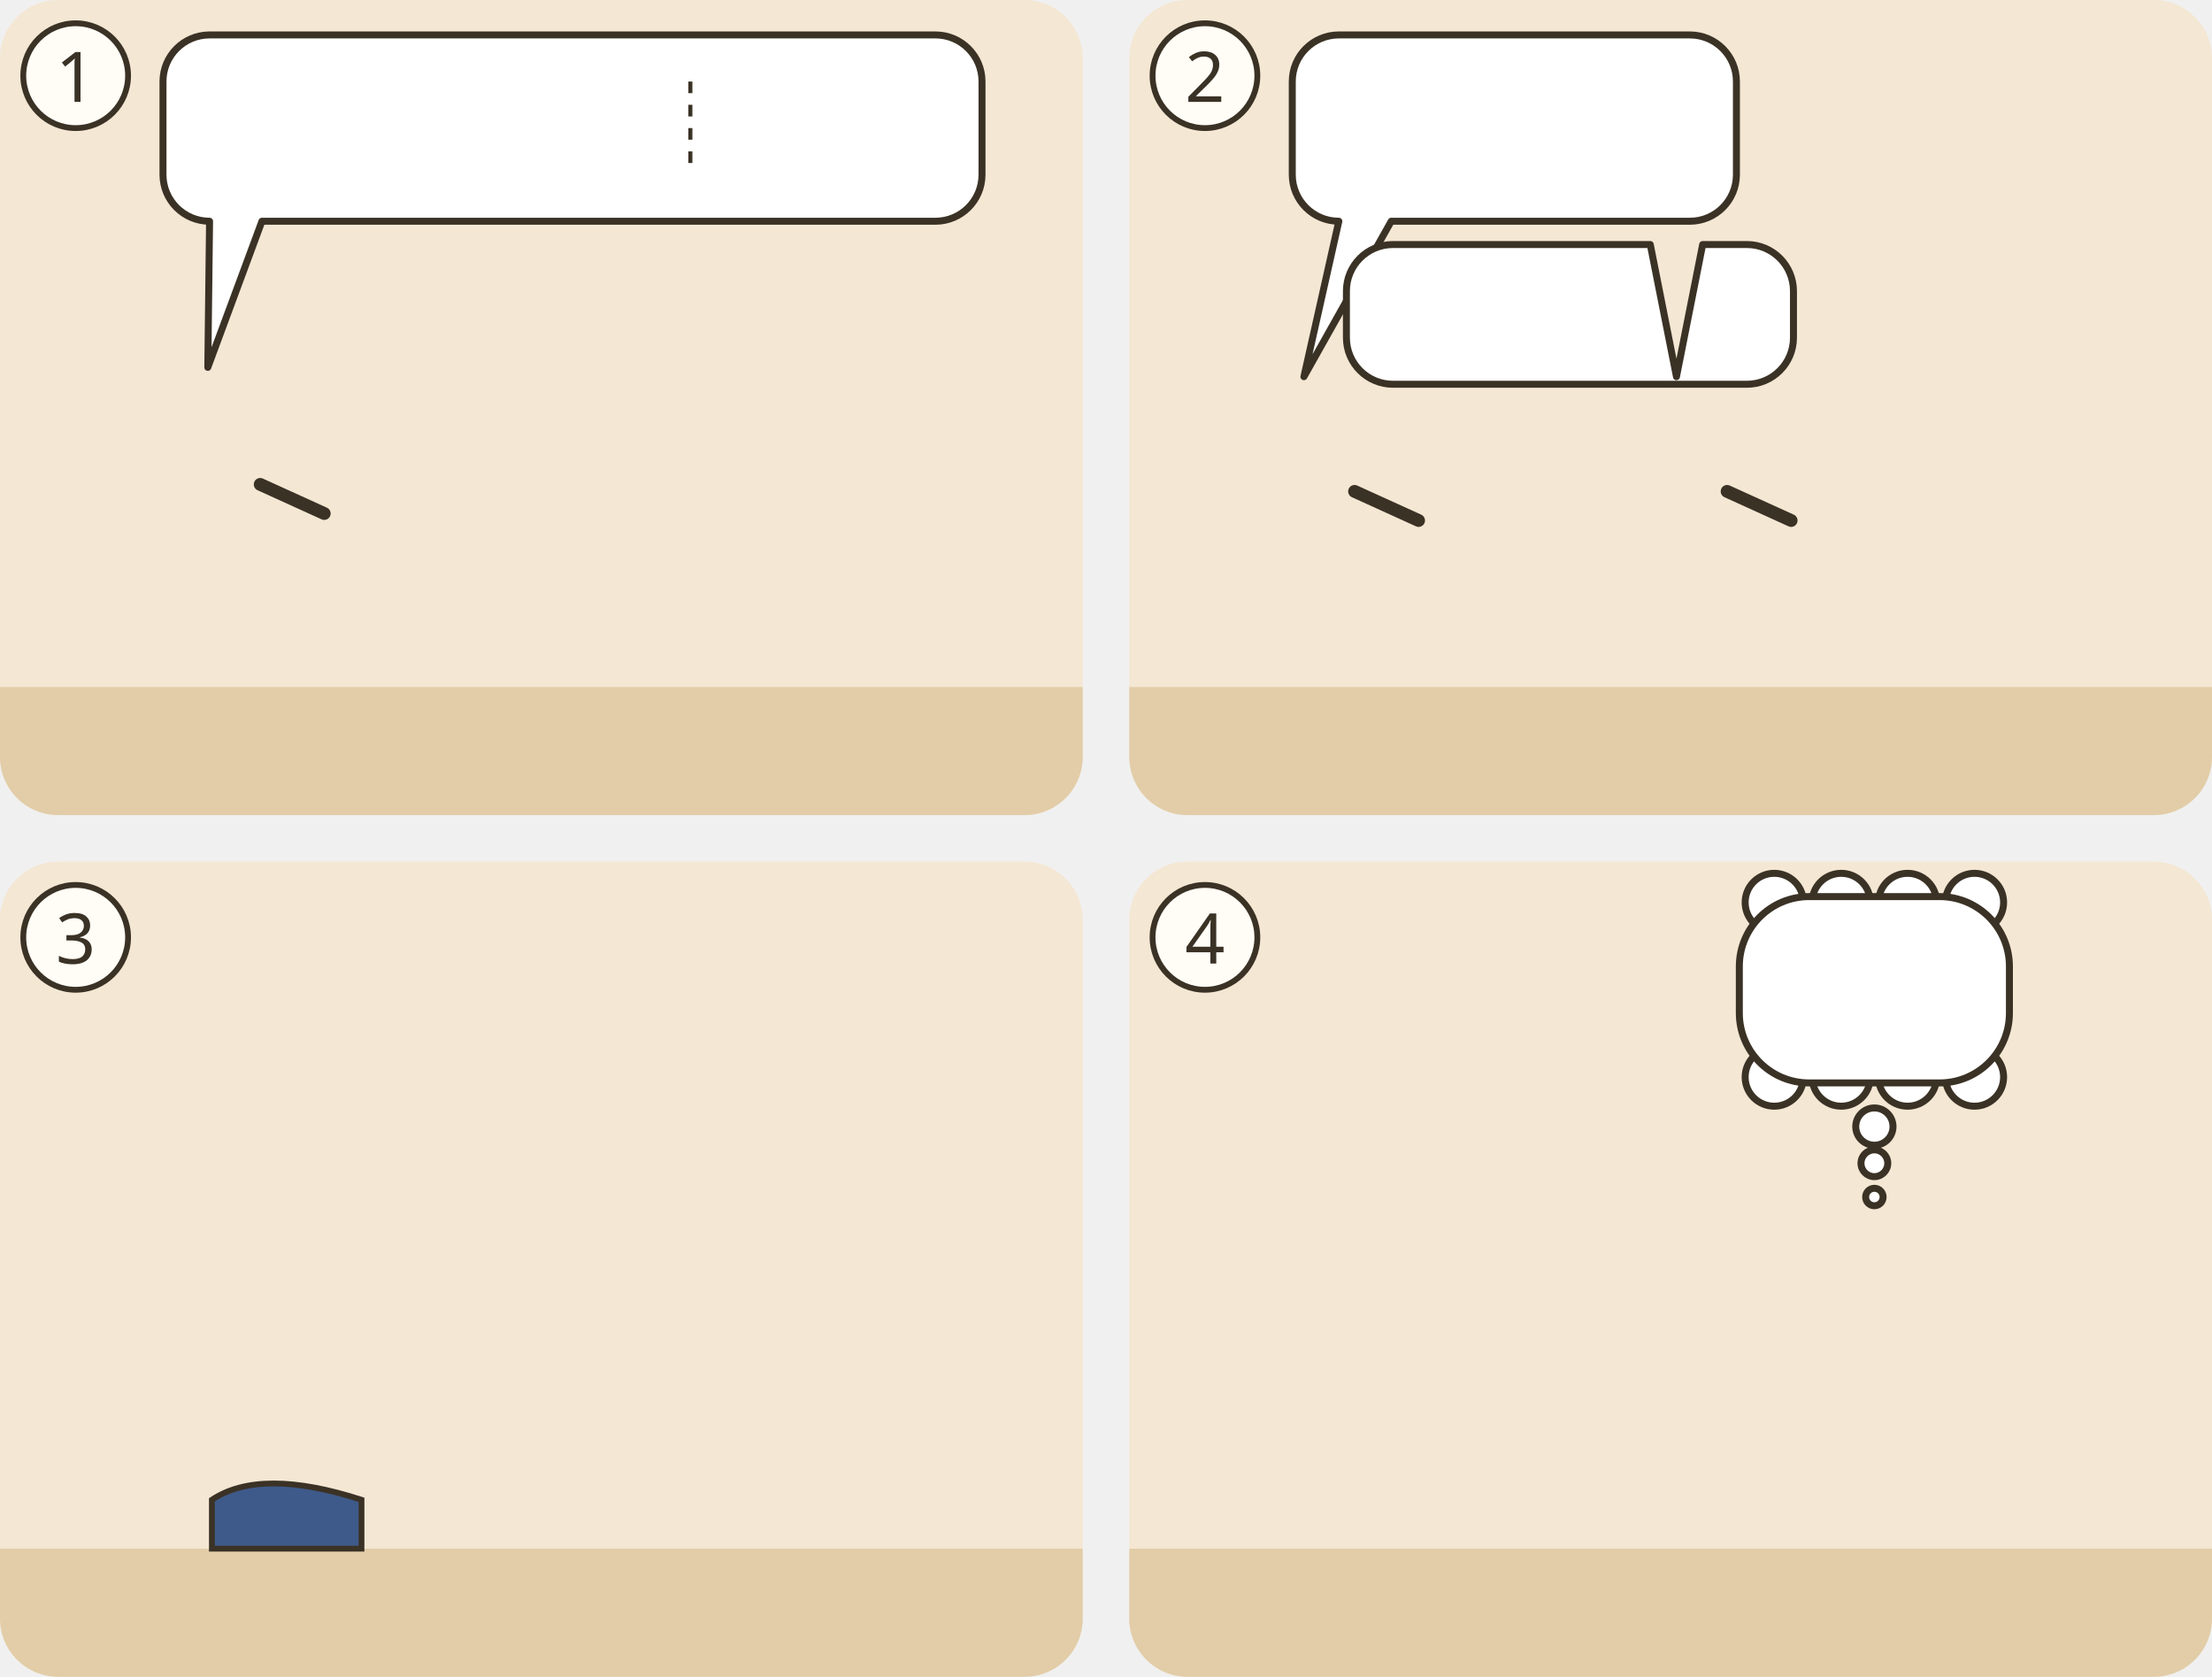
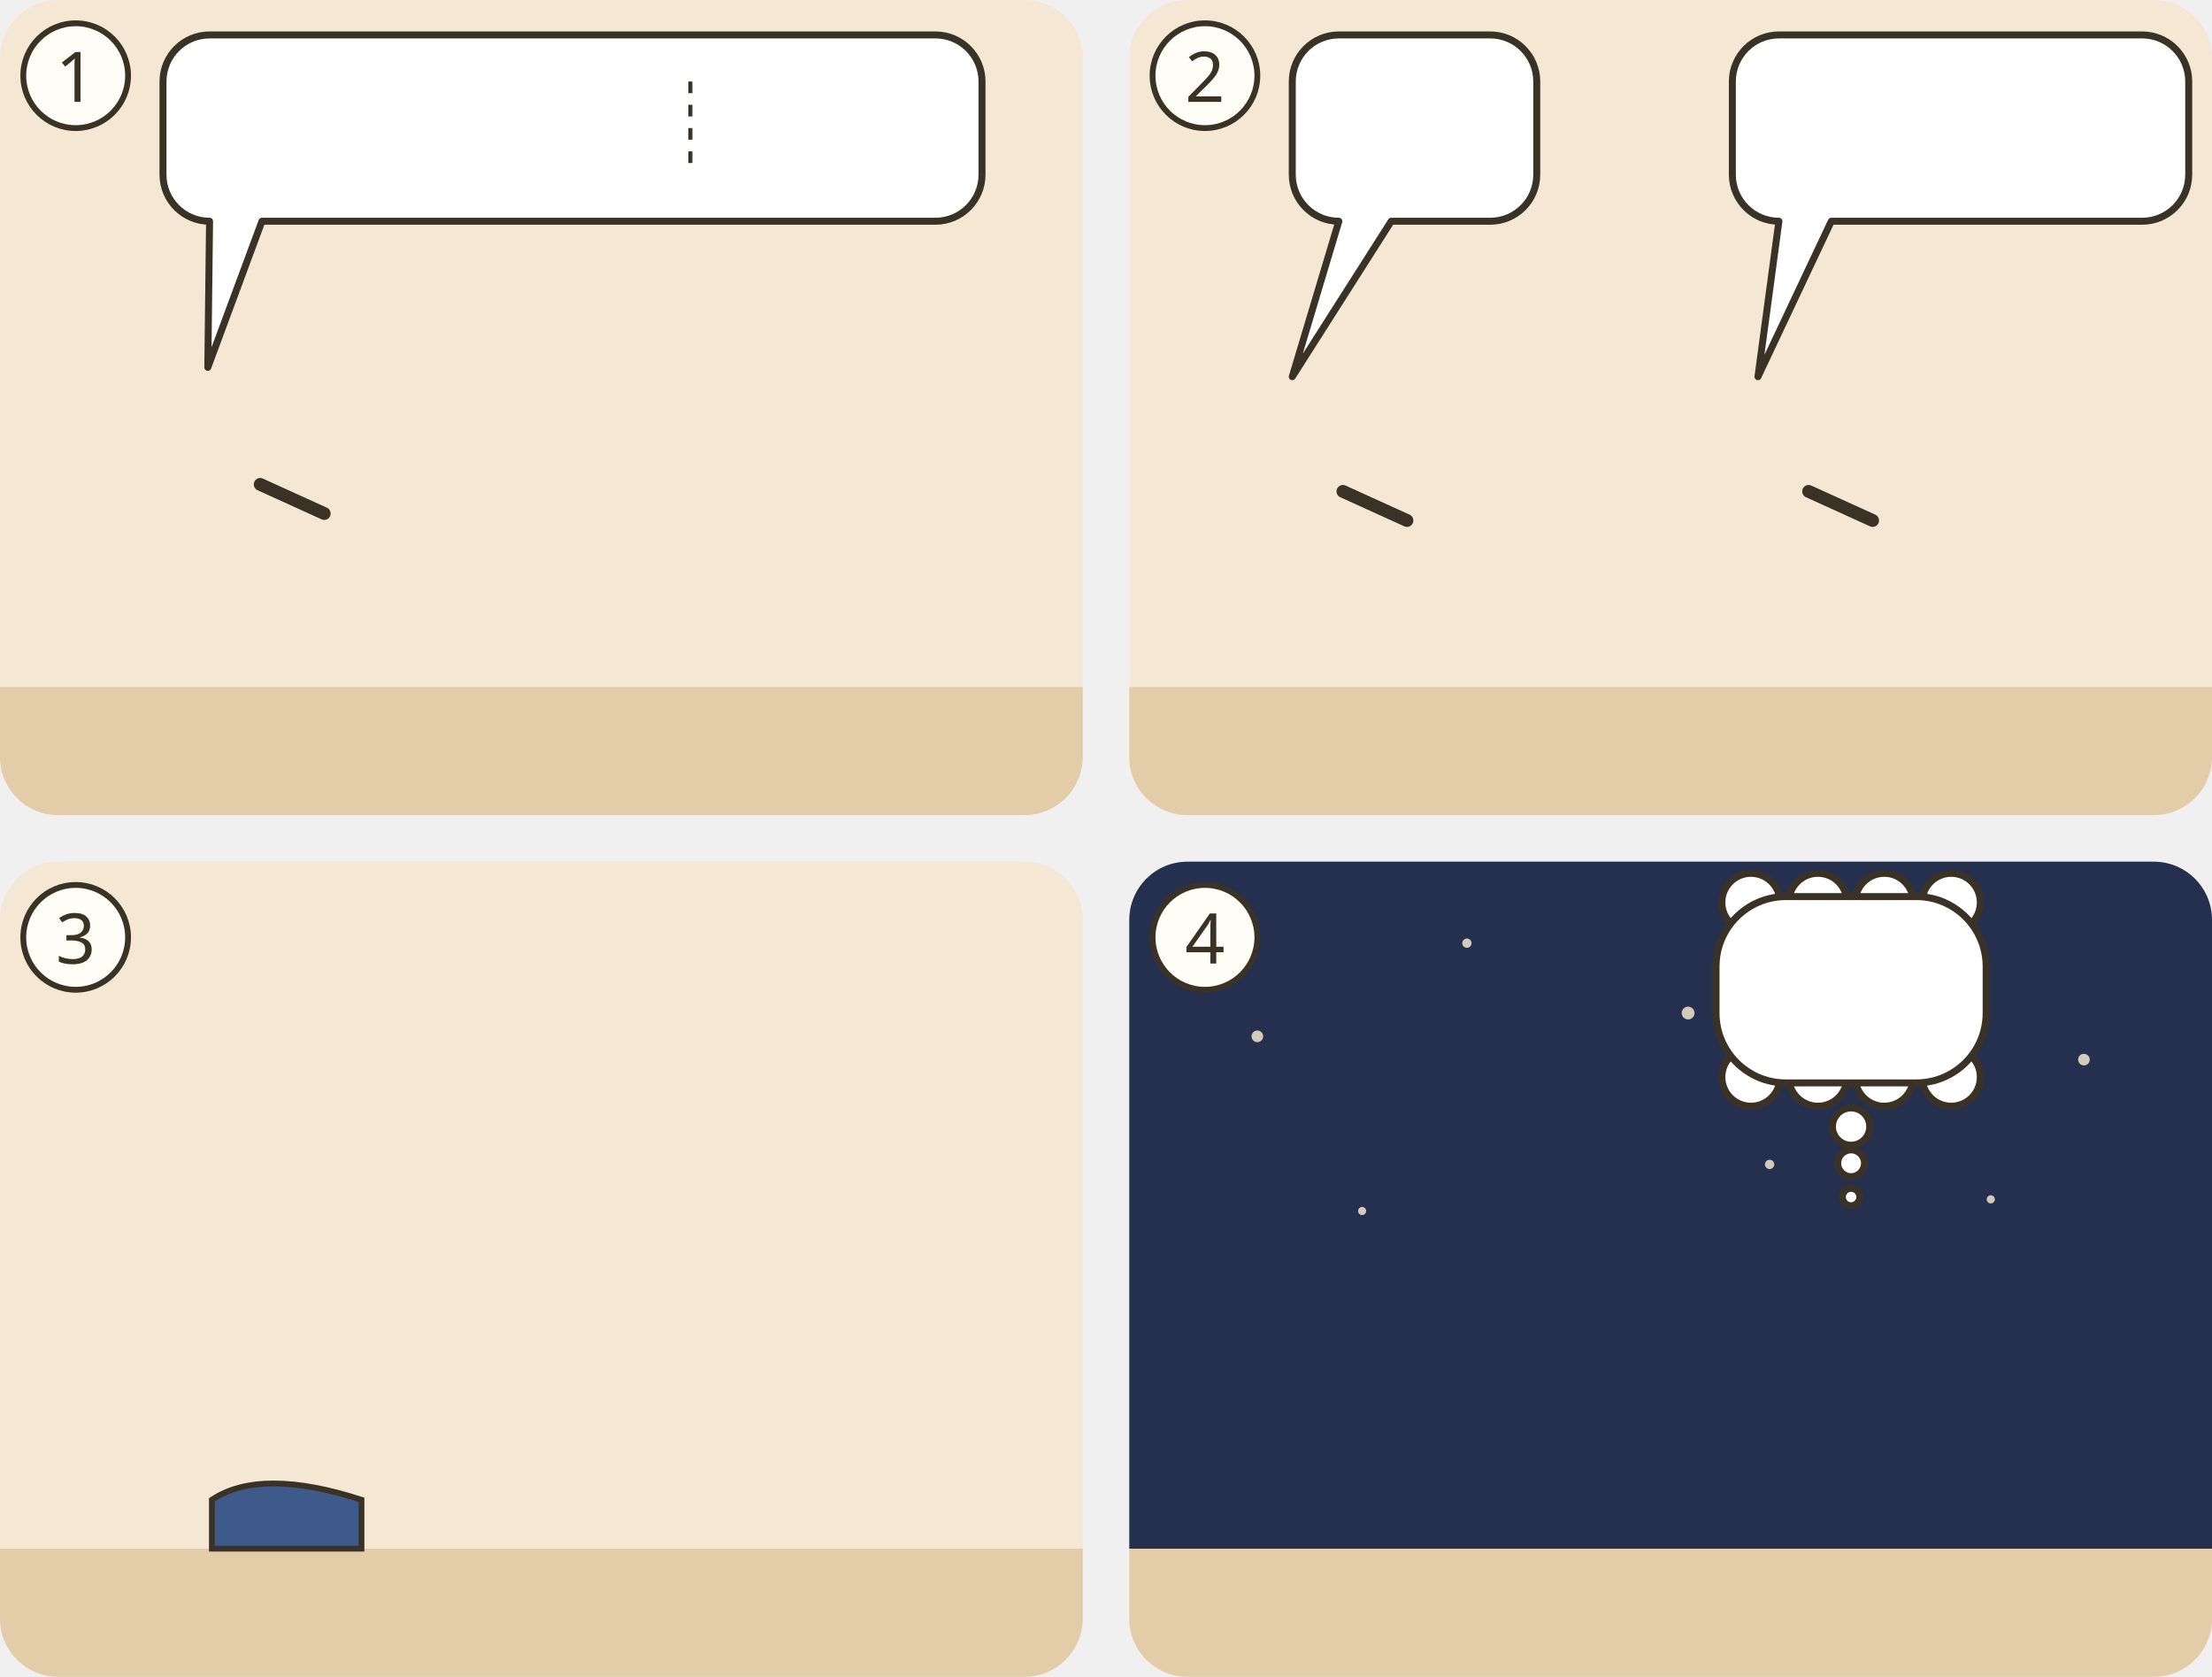
<svg xmlns="http://www.w3.org/2000/svg" viewBox="0 0 380 288">
  <g transform="translate(0 0)">
    <clipPath id="ill-cp-1-0-0">
      <rect width="186" height="140" rx="10" />
    </clipPath>
    <g clip-path="url(#ill-cp-1-0-0)">
      <rect width="186" height="140" fill="#F4E7D3" />
      <rect y="118" width="186" height="22" fill="#E2CDA8" />
      <use href="#ill-jerusalem" x="86" y="53" width="96" height="67" opacity=".8" />
      <use href="#ill-p-g-sterndeuter" x="21.6" y="58" width="28.1" height="60" />
      <path d="M44.7 83.2L55.7 88.2" stroke="#3B3226" stroke-width="2.2" stroke-linecap="round" />
      <use href="#ill-p-gast2" x="60.4" y="62" width="23.9" height="55.2" />
      <use href="#ill-p-gast" x="91.3" y="62" width="23.9" height="55.2" />
      <use href="#ill-p-menge" x="73.0" y="58" width="28.1" height="60" />
      <g>
        <path d="M36 6H160.7A8 8 0 0 1 168.7 14V30A8 8 0 0 1 160.7 38L45 38L35.7 63.1L36 38H36A8 8 0 0 1 28 30V14A8 8 0 0 1 36 6Z" fill="#FFFFFF" stroke="#3B3226" stroke-width="1.2" stroke-linejoin="round" />
        <use href="#ill-z-geburt" x="34" y="12" width="28.9" height="20" />
        <use href="#ill-krone" x="67.9" y="12" width="26.7" height="20" />
        <use href="#ill-z-frage" x="99.6" y="12" width="12.0" height="20" />
        <line x1="118.6" y1="14.0" x2="118.6" y2="30.0" stroke="#3B3226" stroke-width=".7" stroke-dasharray="2 2" />
        <use href="#ill-stern-himmel" x="125.6" y="12" width="13.6" height="20" />
        <use href="#ill-z-knien" x="144.2" y="12" width="18.5" height="20" />
      </g>
    </g>
    <circle cx="13" cy="13" r="9" fill="#FFFDF6" stroke="#3B3226" />
    <text x="13" y="17.5" text-anchor="middle" font-family="sans-serif" font-size="12" fill="#3B3226">1</text>
  </g>
  <g transform="translate(194 0)">
    <clipPath id="ill-cp-2-194-0">
      <rect width="186" height="140" rx="10" />
    </clipPath>
    <g clip-path="url(#ill-cp-2-194-0)">
      <rect width="186" height="140" fill="#F4E7D3" />
      <rect y="118" width="186" height="22" fill="#E2CDA8" />
-       <use href="#ill-p-g-schriftgelehrte" x="16.4" y="60" width="27.2" height="58" />
-       <path d="M38.7 84.4L49.7 89.4" stroke="#3B3226" stroke-width="2.2" stroke-linecap="round" />
-       <use href="#ill-p-herodes-der-grosse" x="80.4" y="60" width="27.2" height="58" />
-       <path d="M102.7 84.4L113.7 89.4" stroke="#3B3226" stroke-width="2.2" stroke-linecap="round" />
-       <use href="#ill-p-g-sterndeuter" x="142.4" y="60" width="27.2" height="58" />
+       <use href="#ill-p-g-schriftgelehrte" x="14.4" y="60" width="27.2" height="58" />
+       <path d="M36.7 84.4L47.7 89.4" stroke="#3B3226" stroke-width="2.2" stroke-linecap="round" />
+       <use href="#ill-p-herodes-der-grosse" x="94.4" y="60" width="27.2" height="58" />
+       <path d="M116.7 84.4L127.7 89.4" stroke="#3B3226" stroke-width="2.2" stroke-linecap="round" />
+       <use href="#ill-p-g-sterndeuter" x="146.4" y="60" width="27.2" height="58" />
      <g>
-         <path d="M36 6H96.3A8 8 0 0 1 104.3 14V30A8 8 0 0 1 96.3 38L45 38L30 64.7L36 38H36A8 8 0 0 1 28 30V14A8 8 0 0 1 36 6Z" fill="#FFFFFF" stroke="#3B3226" stroke-width="1.2" stroke-linejoin="round" />
+         <path d="M36 6H62A8 8 0 0 1 70 14V30A8 8 0 0 1 62 38L45 38L28 64.7L36 38H36A8 8 0 0 1 28 30V14A8 8 0 0 1 36 6Z" fill="#FFFFFF" stroke="#3B3226" stroke-width="1.2" stroke-linejoin="round" />
        <use href="#ill-betlehem" x="34" y="12" width="30.0" height="20" />
-         <use href="#ill-schriftrolle" x="69.0" y="12" width="29.3" height="20" />
      </g>
      <g>
-         <path d="M45.3 42L89.5 42L94 64.7L98.5 42H106.1A8 8 0 0 1 114.1 50V58A8 8 0 0 1 106.1 66H45.3A8 8 0 0 1 37.3 58V50A8 8 0 0 1 45.3 42Z" fill="#FFFFFF" stroke="#3B3226" stroke-width="1.2" stroke-linejoin="round" />
-         <use href="#ill-betlehem" x="43.3" y="48" width="18.0" height="12.0" />
-         <use href="#ill-z-geburt" x="66.3" y="48" width="17.3" height="12.0" />
-         <use href="#ill-z-sehen" x="88.6" y="48" width="19.5" height="12.0" />
+         <path d="M111.6 6H174A8 8 0 0 1 182 14V30A8 8 0 0 1 174 38L120.6 38L108 64.7L111.6 38H111.6A8 8 0 0 1 103.6 30V14A8 8 0 0 1 111.6 6Z" fill="#FFFFFF" stroke="#3B3226" stroke-width="1.2" stroke-linejoin="round" />
+         <use href="#ill-z-geburt" x="109.6" y="12" width="28.9" height="20" />
+         <use href="#ill-z-sehen" x="143.5" y="12" width="32.5" height="20" />
      </g>
    </g>
    <circle cx="13" cy="13" r="9" fill="#FFFDF6" stroke="#3B3226" />
    <text x="13" y="17.5" text-anchor="middle" font-family="sans-serif" font-size="12" fill="#3B3226">2</text>
  </g>
  <g transform="translate(0 148)">
    <clipPath id="ill-cp-3-0-148">
      <rect width="186" height="140" rx="10" />
    </clipPath>
    <g clip-path="url(#ill-cp-3-0-148)">
      <rect width="186" height="140" fill="#F4E7D3" />
      <rect y="118" width="186" height="22" fill="#E2CDA8" />
      <use href="#ill-haus" x="116" y="61" width="66" height="59" opacity=".8" />
      <path d="M36.4 109.6q8.4 -5.6 25.7 0v8.4h-25.7z" fill="#3E5A8A" stroke="#3B3226" stroke-width="1" />
      <svg x="31.9" y="69.2" width="28.1" height="41.2" viewBox="0 0 30 44" overflow="hidden">
        <use href="#ill-p-g-sterndeuter" width="30" height="64" />
      </svg>
      <use href="#ill-p-maria" x="111.9" y="58" width="28.1" height="60" />
      <use href="#ill-jesus-kind" x="127.7" y="85.0" width="22" height="14" />
-       <use href="#ill-gaben-sterndeuter" x="80.0" y="106" width="34" height="18" />
+       <use href="#ill-gaben-sterndeuter" x="84.0" y="106" width="34" height="18" />
      <use href="#ill-z-freude" x="36.0" y="58.4" width="20" height="13" />
-       <use href="#ill-stern-himmel" x="148" y="4" width="20.0" height="29.0" />
+       <use href="#ill-stern-himmel" x="144" y="30" width="20.0" height="29.0" />
    </g>
    <circle cx="13" cy="13" r="9" fill="#FFFDF6" stroke="#3B3226" />
    <text x="13" y="17.5" text-anchor="middle" font-family="sans-serif" font-size="12" fill="#3B3226">3</text>
  </g>
  <g transform="translate(194 148)">
    <clipPath id="ill-cp-4-194-148">
      <rect width="186" height="140" rx="10" />
    </clipPath>
    <g clip-path="url(#ill-cp-4-194-148)">
      <rect width="186" height="140" fill="#F4E7D3" />
      <rect y="118" width="186" height="22" fill="#E2CDA8" />
-       <use href="#ill-p-herodes-der-grosse" x="25.9" y="58" width="28.1" height="60" />
-       <use href="#ill-p-g-sterndeuter" x="113.9" y="58" width="28.1" height="60" />
-       <use href="#ill-z-abstand" x="80.0" y="50" width="8" height="64" />
-       <use href="#ill-z-fliehen" x="140" y="64.6" width="24" height="13" />
+       <rect x="0" y="0" width="186" height="118" fill="#24304E" />
+       <circle cx="22" cy="30" r="1" fill="#F2E6CC" opacity=".85" />
+       <circle cx="58" cy="14" r="0.8" fill="#F2E6CC" opacity=".85" />
+       <circle cx="96" cy="26" r="1.1" fill="#F2E6CC" opacity=".85" />
+       <circle cx="132" cy="12" r="0.8" fill="#F2E6CC" opacity=".85" />
+       <circle cx="164" cy="34" r="1" fill="#F2E6CC" opacity=".85" />
+       <circle cx="148" cy="58" r="0.7" fill="#F2E6CC" opacity=".85" />
+       <circle cx="40" cy="60" r="0.7" fill="#F2E6CC" opacity=".85" />
+       <circle cx="110" cy="52" r="0.8" fill="#F2E6CC" opacity=".85" />
+       <use href="#ill-land" x="0" y="70" width="186" height="70" />
+       <use href="#ill-p-herodes-der-grosse" x="13.9" y="58" width="28.1" height="60" />
+       <use href="#ill-p-g-sterndeuter" x="109.9" y="58" width="28.1" height="60" />
+       <use href="#ill-z-abstand" x="72.0" y="50" width="8" height="64" />
      <g>
-         <circle cx="128.0" cy="45.5" r="3.2" fill="#FFFFFF" stroke="#3B3226" stroke-width="1.2" />
-         <circle cx="128.0" cy="51.8" r="2.3" fill="#FFFFFF" stroke="#3B3226" stroke-width="1.2" />
-         <circle cx="128.0" cy="57.6" r="1.5" fill="#FFFFFF" stroke="#3B3226" stroke-width="1.2" />
-         <circle cx="110.8" cy="7.0" r="5" fill="#FFFFFF" stroke="#3B3226" stroke-width="1.2" />
-         <circle cx="122.3" cy="7.0" r="5" fill="#FFFFFF" stroke="#3B3226" stroke-width="1.2" />
-         <circle cx="133.7" cy="7.0" r="5" fill="#FFFFFF" stroke="#3B3226" stroke-width="1.2" />
-         <circle cx="145.2" cy="7.0" r="5" fill="#FFFFFF" stroke="#3B3226" stroke-width="1.2" />
-         <circle cx="110.8" cy="37.0" r="5" fill="#FFFFFF" stroke="#3B3226" stroke-width="1.2" />
-         <circle cx="122.3" cy="37.0" r="5" fill="#FFFFFF" stroke="#3B3226" stroke-width="1.2" />
-         <circle cx="133.7" cy="37.0" r="5" fill="#FFFFFF" stroke="#3B3226" stroke-width="1.2" />
-         <circle cx="145.2" cy="37.0" r="5" fill="#FFFFFF" stroke="#3B3226" stroke-width="1.2" />
-         <rect x="104.8" y="6.0" width="46.4" height="32.0" rx="12.0" fill="#FFFFFF" stroke="#3B3226" stroke-width="1.2" />
-         <rect x="105.8" y="7.0" width="44.4" height="30.0" rx="11.0" fill="#FFFFFF" />
-         <use href="#ill-p-herodes-der-grosse" x="110.8" y="12" width="9.4" height="20" />
-         <use href="#ill-z-nein" x="125.2" y="12" width="20.0" height="20" />
+         <circle cx="124.0" cy="45.5" r="3.2" fill="#FFFFFF" stroke="#3B3226" stroke-width="1.2" />
+         <circle cx="124.0" cy="51.8" r="2.3" fill="#FFFFFF" stroke="#3B3226" stroke-width="1.2" />
+         <circle cx="124.0" cy="57.6" r="1.5" fill="#FFFFFF" stroke="#3B3226" stroke-width="1.2" />
+         <circle cx="106.8" cy="7.0" r="5" fill="#FFFFFF" stroke="#3B3226" stroke-width="1.2" />
+         <circle cx="118.3" cy="7.0" r="5" fill="#FFFFFF" stroke="#3B3226" stroke-width="1.2" />
+         <circle cx="129.7" cy="7.0" r="5" fill="#FFFFFF" stroke="#3B3226" stroke-width="1.2" />
+         <circle cx="141.2" cy="7.0" r="5" fill="#FFFFFF" stroke="#3B3226" stroke-width="1.2" />
+         <circle cx="106.8" cy="37.0" r="5" fill="#FFFFFF" stroke="#3B3226" stroke-width="1.2" />
+         <circle cx="118.3" cy="37.0" r="5" fill="#FFFFFF" stroke="#3B3226" stroke-width="1.2" />
+         <circle cx="129.7" cy="37.0" r="5" fill="#FFFFFF" stroke="#3B3226" stroke-width="1.2" />
+         <circle cx="141.2" cy="37.0" r="5" fill="#FFFFFF" stroke="#3B3226" stroke-width="1.2" />
+         <rect x="100.8" y="6.0" width="46.4" height="32.0" rx="12.0" fill="#FFFFFF" stroke="#3B3226" stroke-width="1.2" />
+         <rect x="101.8" y="7.0" width="44.4" height="30.0" rx="11.0" fill="#FFFFFF" />
+         <use href="#ill-p-herodes-der-grosse" x="106.8" y="12" width="9.4" height="20" />
+         <use href="#ill-z-nein" x="121.2" y="12" width="20.0" height="20" />
      </g>
+       <use href="#ill-z-nacht" x="85.5" y="42" width="12.0" height="12.0" />
    </g>
    <circle cx="13" cy="13" r="9" fill="#FFFDF6" stroke="#3B3226" />
    <text x="13" y="17.5" text-anchor="middle" font-family="sans-serif" font-size="12" fill="#3B3226">4</text>
  </g>
</svg>
